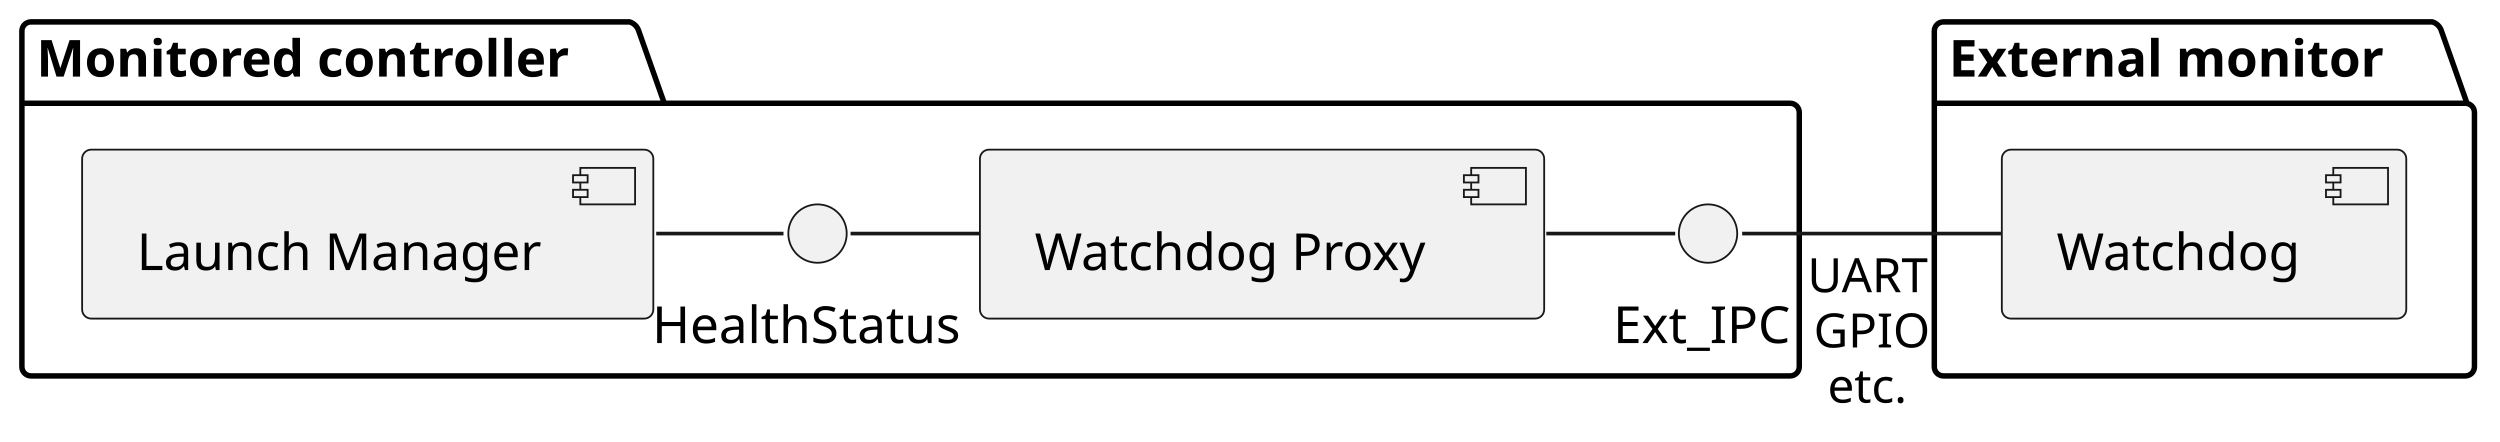
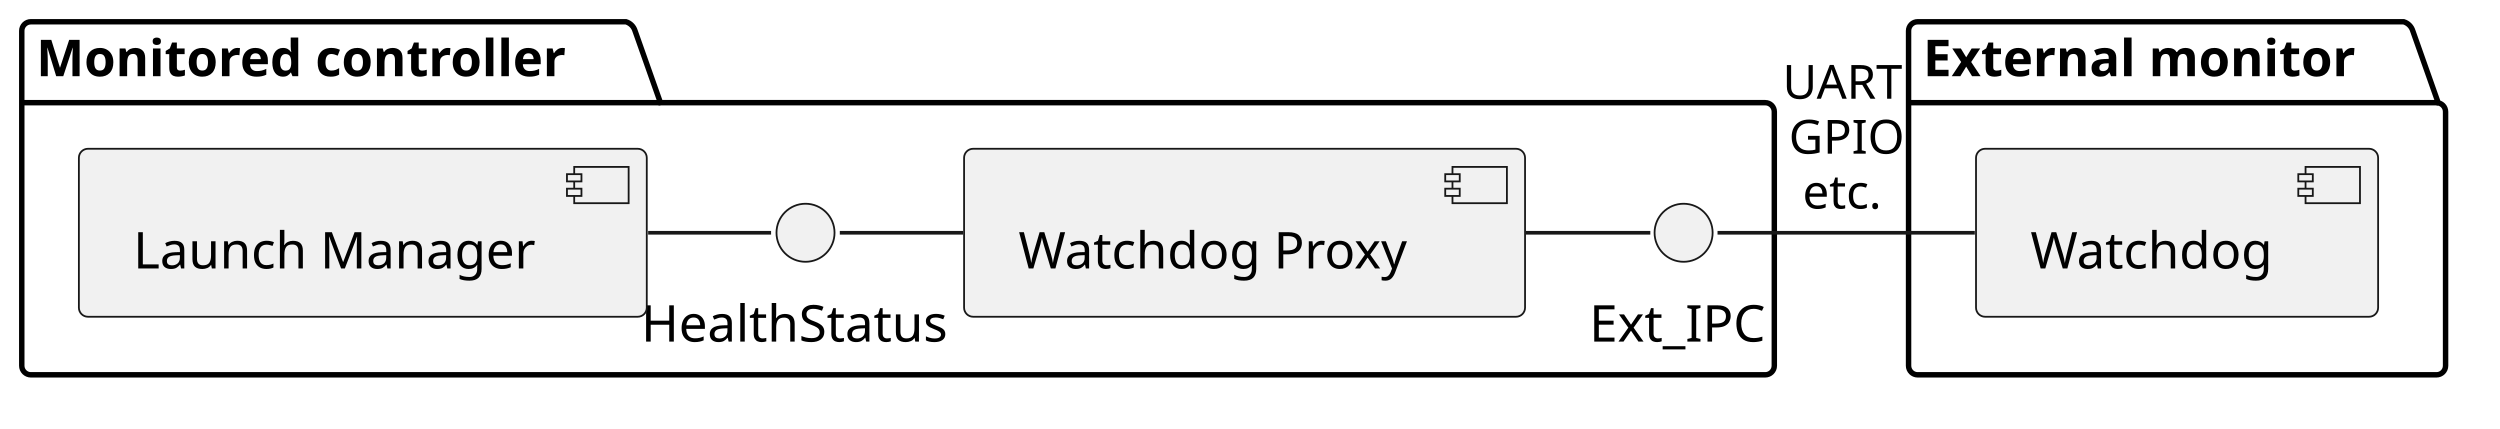
- <svg xmlns="http://www.w3.org/2000/svg" contentStyleType="text/css" data-diagram-type="DESCRIPTION" height="121px" preserveAspectRatio="none" style="width:685px;height:121px;background:#FFFFFF;" version="1.1" viewBox="0 0 685 121" width="685px" zoomAndPan="magnify">
+ <svg xmlns="http://www.w3.org/2000/svg" version="1.1" data-diagram-type="DESCRIPTION" style="width:689px;height:118px;background:#FFFFFF;" width="689px" height="118px" viewBox="0 0 689 118" zoomAndPan="magnify" preserveAspectRatio="none" contentStyleType="text/css">
  <defs />
-   <g>
-     <g id="cluster_Monitored controller">
-       <path d="M8.5,6 L172.517,6 A3.75,3.75 0 0 1 175.017,8.5 L182.017,28.297 L490.5,28.297 A2.5,2.5 0 0 1 493,30.797 L493,100.5 A2.5,2.5 0 0 1 490.5,103 L8.5,103 A2.5,2.5 0 0 1 6,100.5 L6,8.5 A2.5,2.5 0 0 1 8.5,6 " fill="transparent" style="stroke:#000000;stroke-width:1.5;" />
-       <line style="stroke:#000000;stroke-width:1.5;" x1="6" x2="182.017" y1="28.297" y2="28.297" />
-       <text fill="#000000" font-family="sans-serif" font-size="14" font-weight="bold" lengthAdjust="spacing" textLength="163.017" x="10" y="20.995">Monitored controller</text>
+   <g font-family="sans-serif" lengthAdjust="spacing">
+     <g class="cluster" data-qualified-name="Monitored controller" id="ent0001" data-source-line="3">
+       <path d="M8.5,6 L172.517,6 A3.75,3.75 0 0 1 175.017,8.5 L182.017,28.297 L486.5,28.297 A2.5,2.5 0 0 1 489,30.797 L489,100.8 A2.5,2.5 0 0 1 486.5,103.3 L8.5,103.3 A2.5,2.5 0 0 1 6,100.8 L6,8.5 A2.5,2.5 0 0 1 8.5,6" style="stroke:#000;stroke-width:1.5;" fill="none" />
+       <line x1="6" y1="28.297" x2="182.017" y2="28.297" style="stroke:#000;stroke-width:1.5;" />
+       <text x="10" y="20.995" fill="#000" font-size="14" textLength="163.017" font-weight="700">Monitored controller</text>
    </g>
-     <g id="cluster_External monitor">
-       <path d="M532.5,6 L666.459,6 A3.75,3.75 0 0 1 668.959,8.5 L675.959,28.297 L675.5,28.297 A2.5,2.5 0 0 1 678,30.797 L678,100.5 A2.5,2.5 0 0 1 675.5,103 L532.5,103 A2.5,2.5 0 0 1 530,100.5 L530,8.5 A2.5,2.5 0 0 1 532.5,6 " fill="transparent" style="stroke:#000000;stroke-width:1.5;" />
-       <line style="stroke:#000000;stroke-width:1.5;" x1="530" x2="675.959" y1="28.297" y2="28.297" />
-       <text fill="#000000" font-family="sans-serif" font-size="14" font-weight="bold" lengthAdjust="spacing" textLength="132.959" x="534" y="20.995">External monitor</text>
+     <g class="cluster" data-qualified-name="External monitor" id="ent0009" data-source-line="9">
+       <path d="M528.5,6 L662.459,6 A3.75,3.75 0 0 1 664.959,8.5 L671.959,28.297 L671.5,28.297 A2.5,2.5 0 0 1 674,30.797 L674,100.8 A2.5,2.5 0 0 1 671.5,103.3 L528.5,103.3 A2.5,2.5 0 0 1 526,100.8 L526,8.5 A2.5,2.5 0 0 1 528.5,6" style="stroke:#000;stroke-width:1.5;" fill="none" />
+       <line x1="526" y1="28.297" x2="671.959" y2="28.297" style="stroke:#000;stroke-width:1.5;" />
+       <text x="530" y="20.995" fill="#000" font-size="14" textLength="132.959" font-weight="700">External monitor</text>
    </g>
-     <g id="elem_Watchdog Proxy">
-       <rect fill="#F1F1F1" height="46.297" rx="2.5" ry="2.5" style="stroke:#181818;stroke-width:0.5;" width="154.605" x="268.5" y="41" />
-       <rect fill="#F1F1F1" height="10" style="stroke:#181818;stroke-width:0.5;" width="15" x="403.104" y="46" />
-       <rect fill="#F1F1F1" height="2" style="stroke:#181818;stroke-width:0.5;" width="4" x="401.104" y="48" />
-       <rect fill="#F1F1F1" height="2" style="stroke:#181818;stroke-width:0.5;" width="4" x="401.104" y="52" />
-       <text fill="#000000" font-family="sans-serif" font-size="14" lengthAdjust="spacing" textLength="114.605" x="283.5" y="73.995">Watchdog Proxy</text>
+     <g class="entity" data-qualified-name="Monitored controller.Watchdog Proxy" id="ent0002" data-source-line="4">
+       <rect x="265.7" y="41" width="154.604" height="46.297" fill="#F1F1F1" style="stroke:#181818;stroke-width:0.5;" rx="2.5" ry="2.5" />
+       <rect x="400.304" y="46" width="15" height="10" fill="#F1F1F1" style="stroke:#181818;stroke-width:0.5;" />
+       <rect x="398.304" y="48" width="4" height="2" fill="#F1F1F1" style="stroke:#181818;stroke-width:0.5;" />
+       <rect x="398.304" y="52" width="4" height="2" fill="#F1F1F1" style="stroke:#181818;stroke-width:0.5;" />
+       <text x="280.7" y="73.995" fill="#000" font-size="14" textLength="114.604">Watchdog Proxy</text>
    </g>
-     <g id="elem_Ext_IPC">
-       <ellipse cx="468" cy="64" fill="#F1F1F1" rx="8" ry="8" style="stroke:#181818;stroke-width:0.5;" />
-       <text fill="#000000" font-family="sans-serif" font-size="14" lengthAdjust="spacing" textLength="51.967" x="442.017" y="93.995">Ext_IPC</text>
+     <g class="entity" data-qualified-name="Monitored controller.Ext_IPC" id="ent0003" data-source-line="4">
+       <ellipse cx="464" cy="64.15" rx="8" ry="8" fill="#F1F1F1" style="stroke:#181818;stroke-width:0.5;" />
+       <text x="438.017" y="94.145" fill="#000" font-size="14" textLength="51.967">Ext_IPC</text>
    </g>
-     <g id="elem_HealthStatus">
-       <ellipse cx="224" cy="64" fill="#F1F1F1" rx="8" ry="8" style="stroke:#181818;stroke-width:0.5;" />
-       <text fill="#000000" font-family="sans-serif" font-size="14" lengthAdjust="spacing" textLength="90.583" x="178.708" y="93.995">HealthStatus</text>
+     <g class="entity" data-qualified-name="Monitored controller.HealthStatus" id="ent0005" data-source-line="5">
+       <ellipse cx="222" cy="64.15" rx="8" ry="8" fill="#F1F1F1" style="stroke:#181818;stroke-width:0.5;" />
+       <text x="176.708" y="94.145" fill="#000" font-size="14" textLength="90.583">HealthStatus</text>
    </g>
-     <g id="elem_Launch Manager">
-       <rect fill="#F1F1F1" height="46.297" rx="2.5" ry="2.5" style="stroke:#181818;stroke-width:0.5;" width="156.512" x="22.5" y="41" />
-       <rect fill="#F1F1F1" height="10" style="stroke:#181818;stroke-width:0.5;" width="15" x="159.012" y="46" />
-       <rect fill="#F1F1F1" height="2" style="stroke:#181818;stroke-width:0.5;" width="4" x="157.012" y="48" />
-       <rect fill="#F1F1F1" height="2" style="stroke:#181818;stroke-width:0.5;" width="4" x="157.012" y="52" />
-       <text fill="#000000" font-family="sans-serif" font-size="14" lengthAdjust="spacing" textLength="116.512" x="37.5" y="73.995">Launch Manager</text>
+     <g class="entity" data-qualified-name="Monitored controller.Launch Manager" id="ent0007" data-source-line="6">
+       <rect x="21.74" y="41" width="156.512" height="46.297" fill="#F1F1F1" style="stroke:#181818;stroke-width:0.5;" rx="2.5" ry="2.5" />
+       <rect x="158.252" y="46" width="15" height="10" fill="#F1F1F1" style="stroke:#181818;stroke-width:0.5;" />
+       <rect x="156.252" y="48" width="4" height="2" fill="#F1F1F1" style="stroke:#181818;stroke-width:0.5;" />
+       <rect x="156.252" y="52" width="4" height="2" fill="#F1F1F1" style="stroke:#181818;stroke-width:0.5;" />
+       <text x="36.74" y="73.995" fill="#000" font-size="14" textLength="116.512">Launch Manager</text>
    </g>
-     <g id="elem_Watchdog">
-       <rect fill="#F1F1F1" height="46.297" rx="2.5" ry="2.5" style="stroke:#181818;stroke-width:0.5;" width="110.82" x="548.5" y="41" />
-       <rect fill="#F1F1F1" height="10" style="stroke:#181818;stroke-width:0.5;" width="15" x="639.32" y="46" />
-       <rect fill="#F1F1F1" height="2" style="stroke:#181818;stroke-width:0.5;" width="4" x="637.32" y="48" />
-       <rect fill="#F1F1F1" height="2" style="stroke:#181818;stroke-width:0.5;" width="4" x="637.32" y="52" />
-       <text fill="#000000" font-family="sans-serif" font-size="14" lengthAdjust="spacing" textLength="70.82" x="563.5" y="73.995">Watchdog</text>
+     <g class="entity" data-qualified-name="External monitor.Watchdog" id="ent0010" data-source-line="10">
+       <rect x="544.59" y="41" width="110.82" height="46.297" fill="#F1F1F1" style="stroke:#181818;stroke-width:0.5;" rx="2.5" ry="2.5" />
+       <rect x="635.41" y="46" width="15" height="10" fill="#F1F1F1" style="stroke:#181818;stroke-width:0.5;" />
+       <rect x="633.41" y="48" width="4" height="2" fill="#F1F1F1" style="stroke:#181818;stroke-width:0.5;" />
+       <rect x="633.41" y="52" width="4" height="2" fill="#F1F1F1" style="stroke:#181818;stroke-width:0.5;" />
+       <text x="559.59" y="73.995" fill="#000" font-size="14" textLength="70.82">Watchdog</text>
    </g>
-     <g id="link_Watchdog Proxy_Ext_IPC">
-       <path d="M423.68,64 C435.45,64 447.22,64 459,64 " fill="transparent" id="Watchdog Proxy-Ext_IPC" style="stroke:#181818;stroke-width:1;" />
+     <g class="link" data-entity-1="ent0002" data-entity-2="ent0003" id="lnk4" data-source-line="4" data-link-type="association">
+       <path d="M420.52,64.15 C431.95,64.15 443.39,64.15 454.83,64.15" style="stroke:#181818;stroke-width:1;" fill="none" id="Watchdog Proxy-Ext_IPC" />
    </g>
-     <g id="link_HealthStatus_Watchdog Proxy">
-       <path d="M233.05,64 C244.82,64 256.58,64 268.35,64 " fill="transparent" id="HealthStatus-Watchdog Proxy" style="stroke:#181818;stroke-width:1;" />
+     <g class="link" data-entity-1="ent0005" data-entity-2="ent0002" id="lnk6" data-source-line="5" data-link-type="association">
+       <path d="M231.45,64.15 C242.78,64.15 254.11,64.15 265.44,64.15" style="stroke:#181818;stroke-width:1;" fill="none" id="HealthStatus-Watchdog Proxy" />
    </g>
-     <g id="link_Launch Manager_HealthStatus">
-       <path d="M179.8,64 C191.42,64 203.05,64 214.68,64 " fill="transparent" id="Launch Manager-HealthStatus" style="stroke:#181818;stroke-width:1;" />
+     <g class="link" data-entity-1="ent0007" data-entity-2="ent0005" id="lnk8" data-source-line="6" data-link-type="association">
+       <path d="M178.63,64.15 C189.93,64.15 201.22,64.15 212.51,64.15" style="stroke:#181818;stroke-width:1;" fill="none" id="Launch Manager-HealthStatus" />
    </g>
-     <g id="link_Ext_IPC_Watchdog">
-       <path d="M477.35,64 C491.99,64 521.44,64 548.26,64 " fill="transparent" id="Ext_IPC-Watchdog" style="stroke:#181818;stroke-width:1;" />
-       <text fill="#000000" font-family="sans-serif" font-size="13" lengthAdjust="spacing" textLength="35.382" x="495.25" y="80.067">UART</text>
-       <text fill="#000000" font-family="sans-serif" font-size="13" lengthAdjust="spacing" textLength="31.98" x="496.951" y="95.2">GPIO</text>
-       <text fill="#000000" font-family="sans-serif" font-size="13" lengthAdjust="spacing" textLength="24.375" x="500.753" y="110.332">etc.</text>
+     <g class="link" data-entity-1="ent0003" data-entity-2="ent0010" id="lnk11" data-source-line="10" data-link-type="association">
+       <path d="M473.35,64.15 C487.99,64.15 517.44,64.15 544.26,64.15" style="stroke:#181818;stroke-width:1;" fill="none" id="Ext_IPC-Watchdog" />
+       <text x="491.29" y="27.217" fill="#000" font-size="13" textLength="35.382">UART</text>
+       <text x="492.991" y="42.35" fill="#000" font-size="13" textLength="31.979">GPIO</text>
+       <text x="496.793" y="57.483" fill="#000" font-size="13" textLength="24.375">etc.</text>
    </g>
  </g>
</svg>
